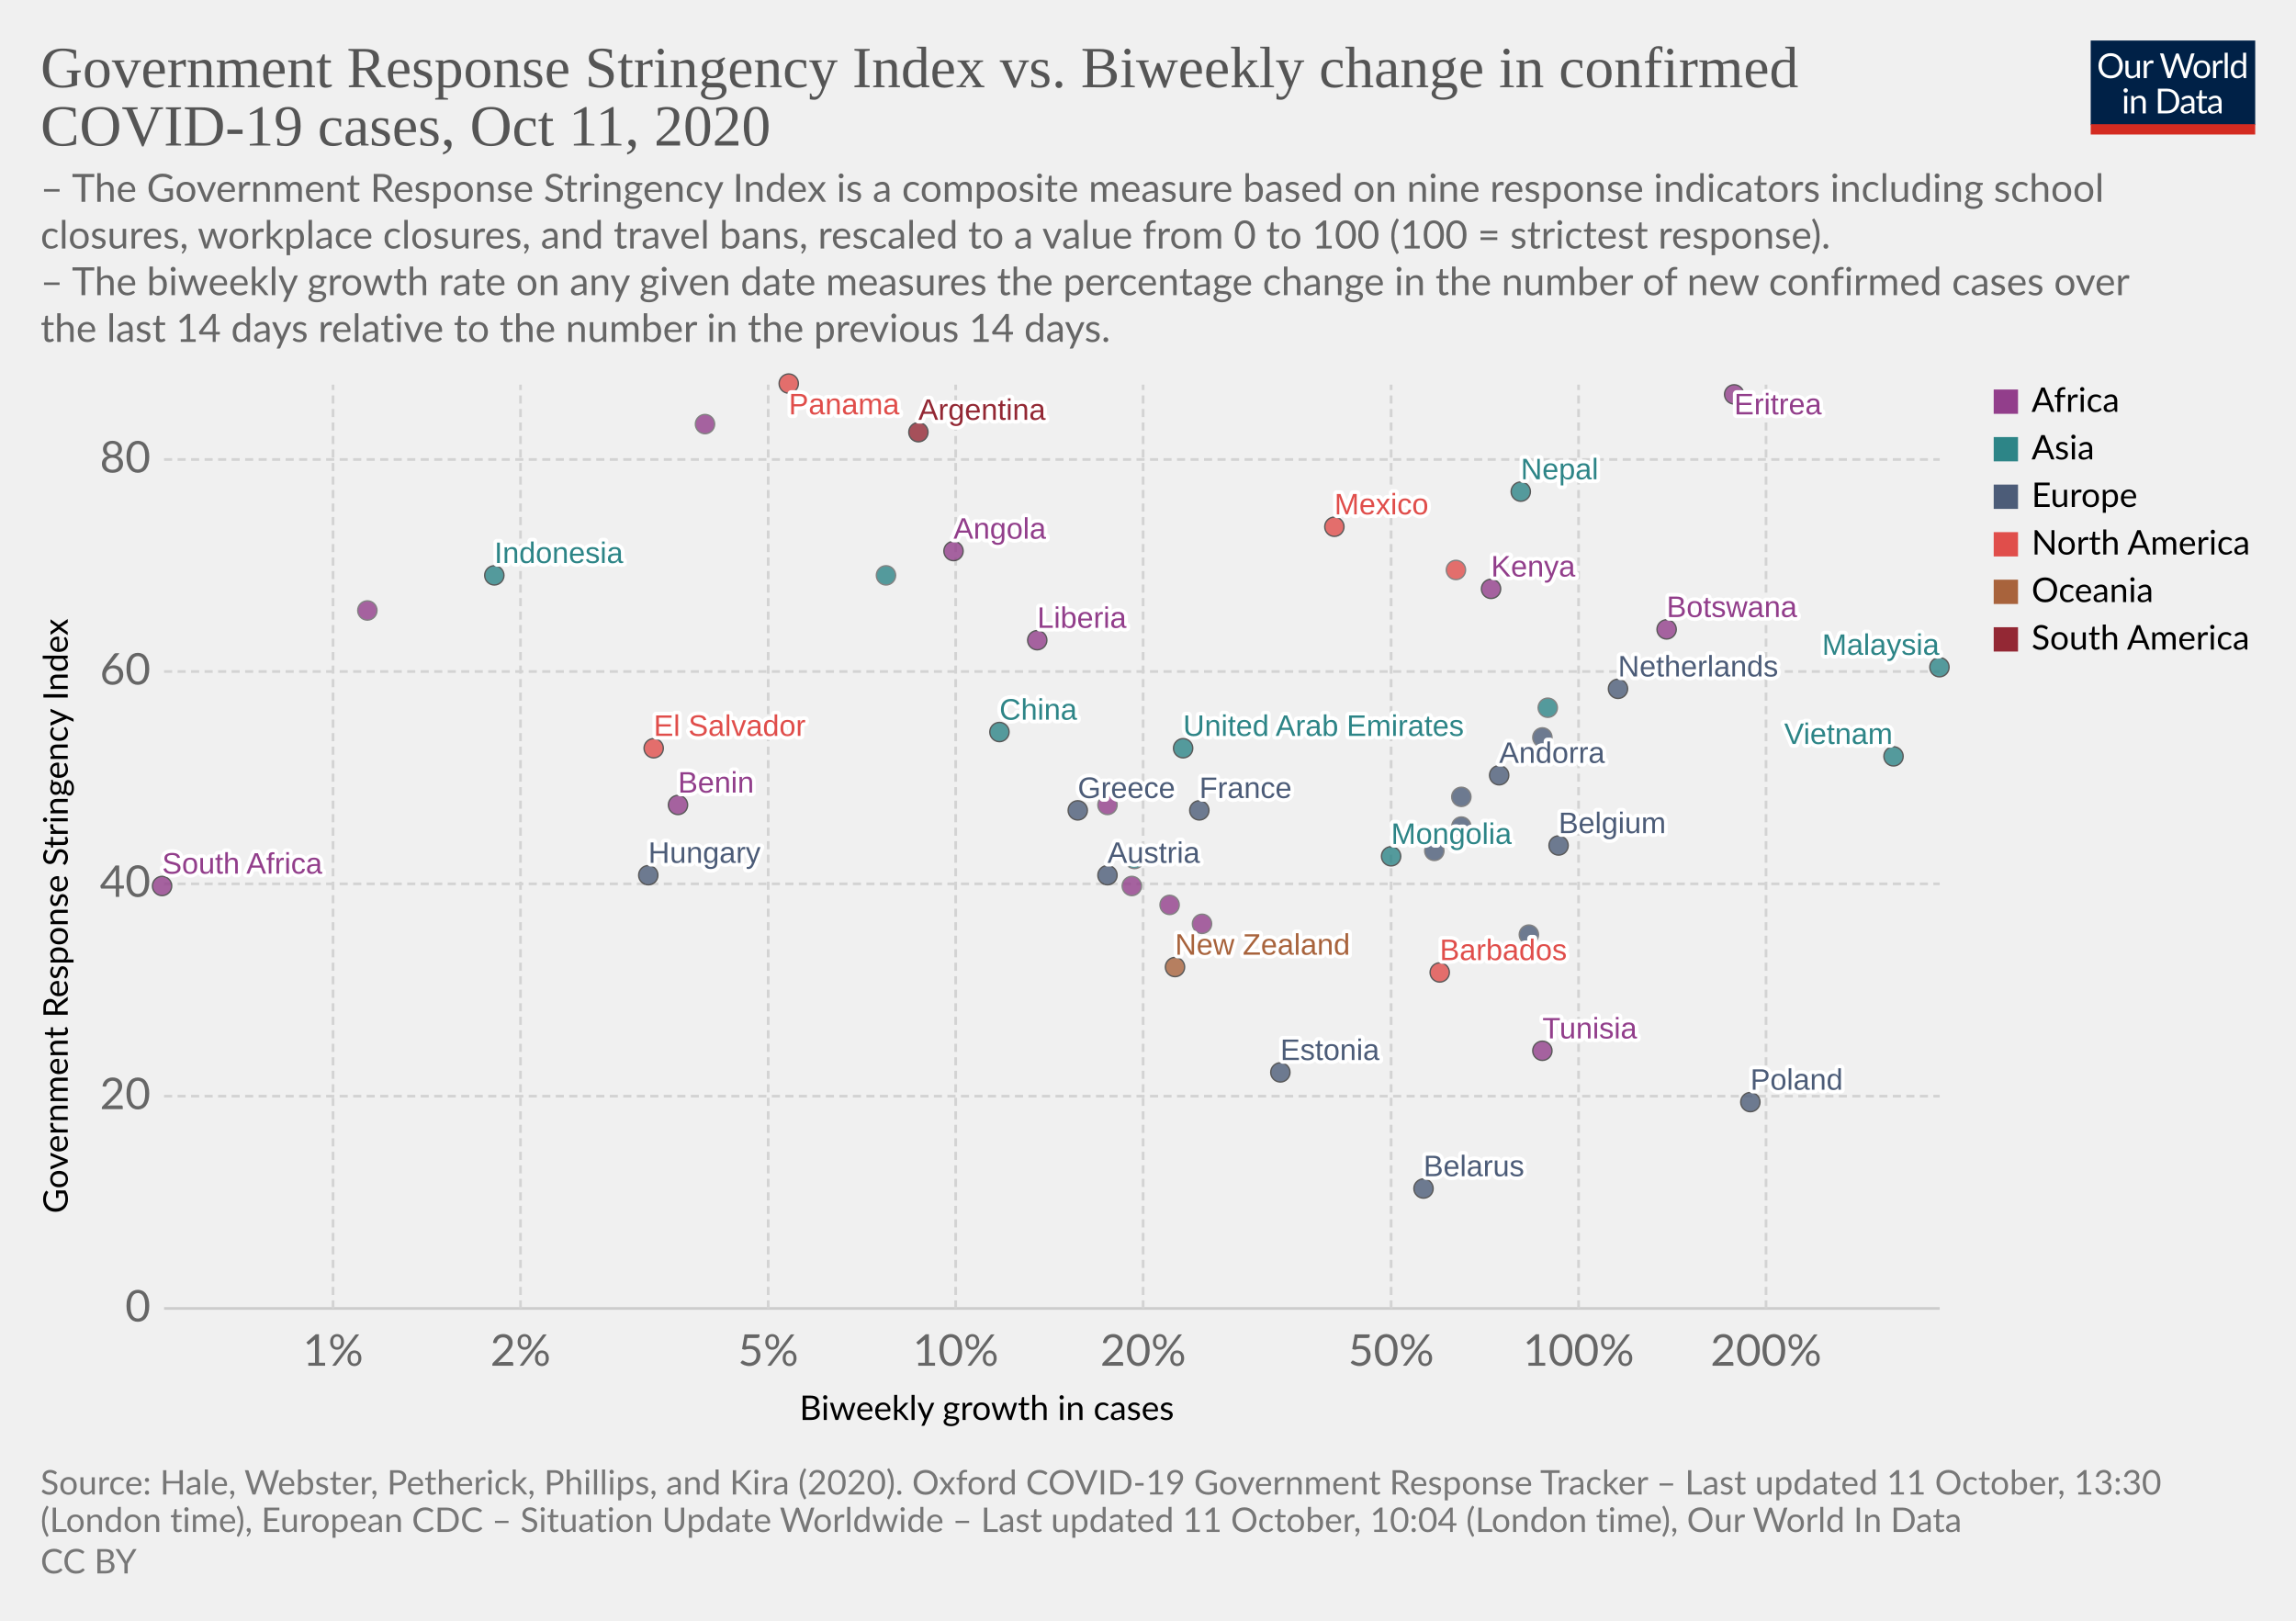
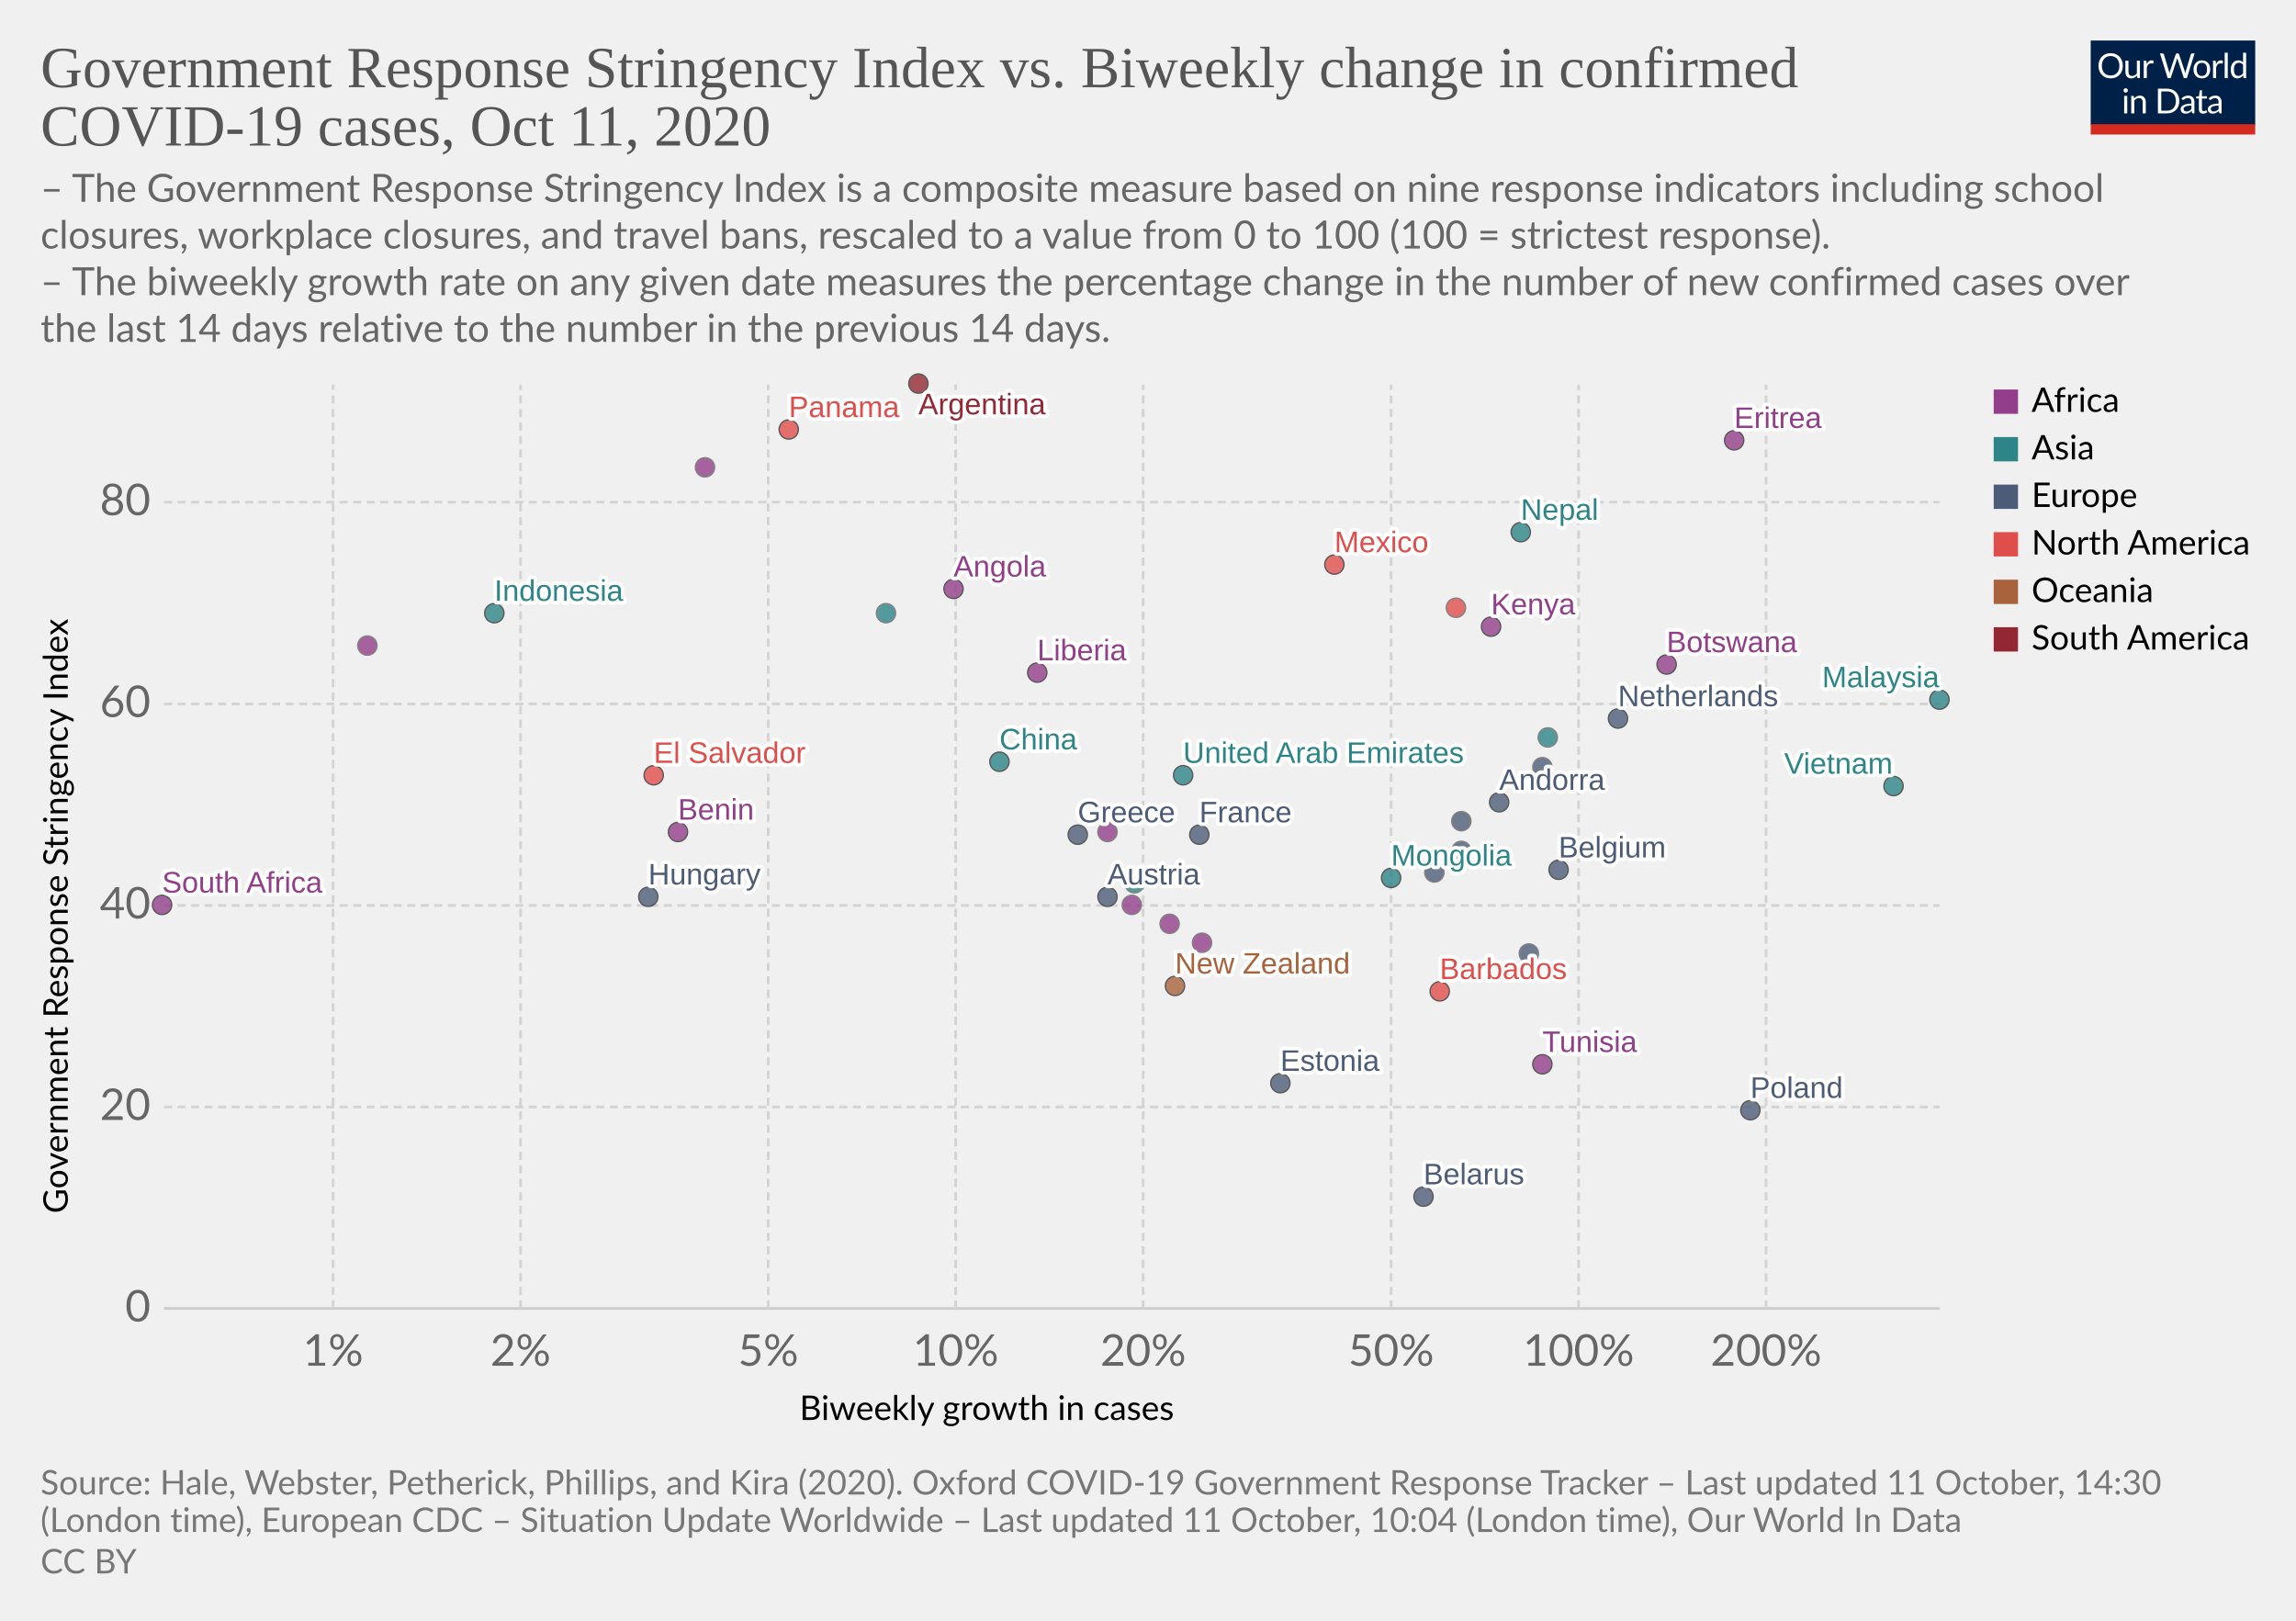
<svg xmlns="http://www.w3.org/2000/svg" version="1.1" style="background-color:#fff;-webkit-font-smoothing:antialiased" width="850" height="600" viewBox="0 0 850 600" font-family="Lato,'Helvetica Neue',Helvetica,Arial,sans-serif" font-size="18" text-rendering="optimizeLegibility">
  <g class="HeaderView">
    <g transform="matrix(.29 0 0 .29 774 15)">
      <svg width="210" height="120" viewBox="0 0 210 120" fill="none">
        <g clip-path="url(#clip0)">
          <path d="M0 0h210v107.89H0V0z" fill="#002147" />
          <path d="M40.98 32.25c0 2.36-.38 4.53-1.12 6.51a14.26 14.26 0 01-8.1 8.4c-1.9.78-4.02 1.17-6.34 1.17a16.6 16.6 0 01-6.33-1.17 14.31 14.31 0 01-8.08-8.4 18.29 18.29 0 01-1.12-6.51c0-2.36.38-4.53 1.12-6.5a14.32 14.32 0 018.07-8.44c1.92-.8 4.03-1.19 6.34-1.19 2.32 0 4.43.4 6.34 1.19 1.92.8 3.56 1.9 4.93 3.34a14.87 14.87 0 013.17 5.1 18.1 18.1 0 011.12 6.5zm-4.38 0c0-1.94-.26-3.68-.8-5.22a10.91 10.91 0 00-2.24-3.89 9.68 9.68 0 00-3.52-2.46 11.95 11.95 0 00-4.62-.86c-1.68 0-3.21.28-4.6.86a9.88 9.88 0 00-3.54 2.46 10.91 10.91 0 00-2.24 3.9c-.53 1.53-.8 3.27-.8 5.2 0 1.94.27 3.68.8 5.22a11.17 11.17 0 002.24 3.9 10.01 10.01 0 003.55 2.44c1.38.56 2.9.83 4.6.83 1.7 0 3.24-.27 4.61-.83a9.8 9.8 0 003.52-2.44 11.17 11.17 0 002.25-3.9c.53-1.54.8-3.28.8-5.21zm26.22-6.54V48H60.5c-.56 0-.9-.27-1.05-.81l-.31-2.4a12.45 12.45 0 01-3.26 2.6c-1.2.64-2.58.96-4.13.96-1.22 0-2.3-.2-3.24-.6a6.52 6.52 0 01-2.33-1.7 7.37 7.37 0 01-1.43-2.67c-.3-1.04-.46-2.2-.46-3.45V25.7h3.91v14.22c0 1.68.38 2.99 1.15 3.91.77.93 1.96 1.39 3.54 1.39 1.16 0 2.24-.27 3.23-.82a10.42 10.42 0 002.8-2.28V25.7h3.91zm8.61 4.47a9.94 9.94 0 012.6-3.56 5.64 5.64 0 013.76-1.3c.47 0 .92.05 1.34.15.44.1.83.27 1.17.49l-.3 2.92c-.09.37-.3.55-.66.55-.2 0-.5-.04-.9-.13a6.21 6.21 0 00-3.24.18c-.54.2-1.03.5-1.47.92-.42.4-.81.9-1.17 1.5-.33.58-.64 1.26-.92 2.02V48H67.7V25.71h2.25c.42 0 .72.08.88.25.16.16.27.44.33.83l.26 3.39zm61.16-13.7L122.75 48h-3.82l-7.99-24.05a21.95 21.95 0 01-.42-1.58 38.36 38.36 0 01-.44 1.58L102.05 48h-3.83L88.4 16.47h3.54c.38 0 .7.1.95.29.26.2.43.43.5.73l6.52 21.9c.1.4.2.83.28 1.28.1.46.2.94.29 1.46l.3-1.46c.12-.47.25-.9.38-1.27l7.41-21.91c.1-.25.26-.48.51-.69.27-.22.58-.33.95-.33h1.23c.38 0 .69.1.92.29.24.2.41.43.53.73l7.4 21.9a28.4 28.4 0 01.68 2.62 29.52 29.52 0 01.52-2.61l6.54-21.91c.07-.27.23-.5.48-.7.27-.21.58-.32.95-.32h3.32zm9.35 8.88c1.63 0 3.1.27 4.4.82a9.43 9.43 0 015.46 5.94c.5 1.4.74 2.98.74 4.73 0 1.76-.25 3.34-.74 4.75a9.43 9.43 0 01-5.46 5.92c-1.3.52-2.77.79-4.4.79-1.64 0-3.12-.27-4.44-.8a9.42 9.42 0 01-3.35-2.3c-.92-1-1.63-2.2-2.13-3.61-.49-1.41-.73-3-.73-4.75s.24-3.33.73-4.73c.5-1.43 1.2-2.64 2.13-3.63a9.4 9.4 0 013.35-2.31c1.32-.55 2.8-.82 4.44-.82zm0 19.89c2.2 0 3.84-.73 4.93-2.2 1.08-1.48 1.63-3.54 1.63-6.18 0-2.66-.55-4.72-1.63-6.2-1.09-1.49-2.73-2.23-4.93-2.23-1.12 0-2.09.2-2.93.57a5.7 5.7 0 00-2.06 1.65 7.5 7.5 0 00-1.24 2.67c-.26 1.04-.4 2.22-.4 3.54 0 2.64.55 4.7 1.64 6.18 1.1 1.47 2.76 2.2 4.99 2.2zm17.97-15.07a9.94 9.94 0 012.6-3.56 5.64 5.64 0 013.76-1.3c.47 0 .91.05 1.34.15.44.1.83.27 1.16.49l-.28 2.92c-.09.37-.31.55-.66.55-.2 0-.5-.04-.9-.13a6.2 6.2 0 00-3.24.18c-.54.2-1.03.5-1.47.92-.43.4-.82.9-1.17 1.5a13.1 13.1 0 00-.92 2.02V48h-3.94V25.71h2.24c.43 0 .72.08.88.25.17.16.28.44.33.83l.27 3.39zm15.04-14.59V48h-3.92V15.6h3.92zm19.55 15.43a6.22 6.22 0 00-2.38-2.05 6.7 6.7 0 00-2.86-.6c-2.07 0-3.66.75-4.77 2.23-1.12 1.48-1.68 3.6-1.68 6.33 0 1.46.13 2.7.38 3.74a7.29 7.29 0 001.1 2.56 4.35 4.35 0 001.78 1.45c.7.3 1.5.46 2.4.46 1.29 0 2.41-.3 3.36-.88a9.6 9.6 0 002.67-2.49V31.02zm3.91-15.43V48h-2.33c-.56 0-.9-.27-1.06-.81l-.35-2.71a12.13 12.13 0 01-3.25 2.77 8.28 8.28 0 01-4.23 1.06 7.31 7.31 0 01-6.14-2.9c-.73-.96-1.3-2.15-1.69-3.57a18.35 18.35 0 01.07-9.48 11.29 11.29 0 011.89-3.7 8.7 8.7 0 017.06-3.34 7.96 7.96 0 016.12 2.62V15.59h3.91zM46.61 70.71V93H42.7V70.71h3.91zm.84-7c0 .39-.08.75-.24 1.09a2.81 2.81 0 01-1.52 1.47 2.67 2.67 0 01-2.16 0 2.9 2.9 0 01-1.45-1.47 2.67 2.67 0 010-2.16c.15-.35.35-.65.6-.9.25-.27.53-.47.85-.62a2.67 2.67 0 012.16 0c.35.15.65.35.9.62.27.25.47.55.62.9.16.34.24.7.24 1.08zm7.97 10.24c.49-.54 1-1.04 1.54-1.48a9.85 9.85 0 013.66-1.84 8.96 8.96 0 015.43.35c.94.4 1.72.97 2.33 1.71a7.36 7.36 0 011.43 2.67c.32 1.04.49 2.19.49 3.45V93h-3.94V78.81c0-1.69-.4-3-1.17-3.92-.76-.93-1.93-1.4-3.5-1.4a6.6 6.6 0 00-3.25.83c-1 .56-1.92 1.31-2.77 2.27V93h-3.94V70.71h2.35c.56 0 .9.28 1.04.82l.3 2.42zm57.7 3.3c0 2.36-.37 4.5-1.11 6.44a14.3 14.3 0 01-3.17 4.98 14.1 14.1 0 01-4.93 3.2c-1.9.76-4.02 1.13-6.33 1.13H85.8V61.47h11.77c2.31 0 4.42.39 6.33 1.15a13.8 13.8 0 018.1 8.18 17.75 17.75 0 011.12 6.45zm-4.37 0c0-1.94-.26-3.67-.8-5.2a10.94 10.94 0 00-2.23-3.87 9.57 9.57 0 00-3.53-2.42 12.23 12.23 0 00-4.61-.83h-7.5v24.62h7.5c1.7 0 3.24-.28 4.61-.84a9.7 9.7 0 003.53-2.4 10.94 10.94 0 002.24-3.87c.53-1.53.8-3.26.8-5.2zm19.8 5.72c-1.8.06-3.34.2-4.62.44-1.26.22-2.3.51-3.1.88-.8.36-1.37.8-1.74 1.3-.35.5-.53 1.05-.53 1.67 0 .58.1 1.1.3 1.52a3 3 0 00.76 1.05c.34.27.73.46 1.17.6.45.11.94.17 1.45.17a7.28 7.28 0 003.5-.81 11.95 11.95 0 002.82-2.2v-4.62zm-12.65-9.11a12.73 12.73 0 013.98-2.66c1.43-.59 3-.88 4.73-.88 1.25 0 2.36.2 3.33.61a6.81 6.81 0 013.94 4.38c.33 1.04.5 2.19.5 3.43V93h-1.74a1.8 1.8 0 01-.88-.18c-.2-.13-.36-.38-.48-.74l-.44-2.12c-.59.55-1.16 1.03-1.72 1.46a9.48 9.48 0 01-3.74 1.7c-.69.15-1.46.23-2.3.23-.87 0-1.69-.12-2.45-.35a5.34 5.34 0 01-3.34-2.93 6.64 6.64 0 01-.49-2.64c0-.88.25-1.72.73-2.53a6.33 6.33 0 012.35-2.17c1.09-.63 2.5-1.15 4.25-1.54 1.75-.41 3.89-.65 6.42-.7v-1.75c0-1.73-.37-3.03-1.12-3.91-.75-.9-1.84-1.34-3.28-1.34-.97 0-1.78.12-2.44.37-.64.23-1.2.5-1.7.81l-1.23.82c-.33.23-.67.35-1 .35-.27 0-.5-.07-.69-.2a2.1 2.1 0 01-.48-.53l-.7-1.25zm27.67 19.5c-1.76 0-3.12-.5-4.07-1.48-.94-.98-1.41-2.4-1.41-4.25V74h-2.68a.9.9 0 01-.6-.2c-.16-.14-.24-.36-.24-.66v-1.56l3.65-.46.9-6.89a.9.9 0 01.29-.52.88.88 0 01.62-.22H142v7.67h6.44V74H142v13.38c0 .94.22 1.63.68 2.09.45.45 1.04.68 1.76.68a3.21 3.21 0 001.85-.53l.55-.35c.16-.12.3-.18.41-.18.2 0 .4.13.55.38l1.15 1.87a7.45 7.45 0 01-2.44 1.5c-.96.35-1.94.52-2.95.52zm19.68-10.4c-1.8.07-3.34.21-4.62.45-1.26.22-2.3.51-3.1.88-.8.36-1.37.8-1.74 1.3-.35.5-.53 1.05-.53 1.67 0 .58.1 1.1.3 1.52.18.42.44.77.76 1.05.34.27.73.46 1.17.6.45.11.94.17 1.45.17a7.3 7.3 0 003.5-.81 12.04 12.04 0 002.82-2.2v-4.62zm-12.65-9.1a12.72 12.72 0 013.99-2.66c1.42-.59 3-.88 4.72-.88 1.25 0 2.36.2 3.33.61a6.81 6.81 0 013.94 4.38c.33 1.04.5 2.19.5 3.43V93h-1.74a1.8 1.8 0 01-.88-.18c-.2-.13-.36-.38-.48-.74l-.44-2.12c-.59.55-1.16 1.03-1.72 1.46a9.48 9.48 0 01-3.74 1.7c-.69.15-1.46.23-2.3.23-.87 0-1.69-.12-2.45-.35a5.33 5.33 0 01-3.34-2.93 6.62 6.62 0 01-.49-2.64c0-.88.25-1.72.73-2.53a6.33 6.33 0 012.35-2.17c1.09-.63 2.5-1.15 4.25-1.54a31.2 31.2 0 016.42-.7v-1.75c0-1.73-.37-3.03-1.12-3.91-.75-.9-1.84-1.34-3.28-1.34-.97 0-1.78.12-2.44.37-.64.23-1.2.5-1.7.81-.46.3-.87.57-1.22.82-.34.23-.68.35-1.02.35-.26 0-.49-.07-.68-.2a1.88 1.88 0 01-.48-.53l-.7-1.25z" fill="#fff" />
          <path fill="#D42B21" d="M0 106.79h210V120H0z" />
        </g>
        <defs>
          <clipPath id="clip0">
            <path fill="#fff" d="M0 0h210v120H0z" />
          </clipPath>
        </defs>
      </svg>
    </g>
    <a href="https://ourworldindata.org/grapher/government-response-stringency-index-vs-biweekly-change-in-confirmed-covid-19-cases?time=latest" target="_blank" rel="noopener" font-family="&quot;Playfair Display&quot;,Georgia,&quot;Times New Roman&quot;,serif">
      <text font-size="21.6" x="15" y="32.3" fill="#555">
        <tspan x="15" y="32.28">Government Response Stringency Index vs. Biweekly change in confirmed</tspan>
        <tspan x="15" y="53.88">COVID-19 cases, Oct 11, 2020</tspan>
      </text>
    </a>
    <text font-size="14.4" x="15" y="74.7" fill="#666">
      <tspan x="15" y="74.72">– The Government Response Stringency Index is a composite measure based on nine response indicators including school</tspan>
      <tspan x="15" y="92">closures, workplace closures, and travel bans, rescaled to a value from 0 to 100 (100 = strictest response).</tspan>
      <tspan x="15" y="109.28"> – The biweekly growth rate on any given date measures the percentage change in the number of new confirmed cases over</tspan>
      <tspan x="15" y="126.56">the last 14 days relative to the number in the previous 14 days.</tspan>
    </text>
  </g>
  <g class="ScatterPlot">
    <g class="DualAxisView">
      <g class="HorizontalAxis">
        <text font-size="12.6" x="296" y="525.7">
          <tspan x="295.99" y="525.68">Biweekly growth in cases</tspan>
        </text>
        <text x="123.3" y="505.6" fill="#666" text-anchor="middle" font-size="16.2">1%</text>
        <text x="192.7" y="505.6" fill="#666" text-anchor="middle" font-size="16.2">2%</text>
        <text x="284.4" y="505.6" fill="#666" text-anchor="middle" font-size="16.2">5%</text>
        <text x="353.8" y="505.6" fill="#666" text-anchor="middle" font-size="16.2">10%</text>
        <text x="423.2" y="505.6" fill="#666" text-anchor="middle" font-size="16.2">20%</text>
        <text x="515" y="505.6" fill="#666" text-anchor="middle" font-size="16.2">50%</text>
        <text x="584.4" y="505.6" fill="#666" text-anchor="middle" font-size="16.2">100%</text>
        <text x="653.8" y="505.6" fill="#666" text-anchor="middle" font-size="16.2">200%</text>
      </g>
      <g class="VerticalAxis">
        <text font-size="12.6" x="-449.2" y="25.1" transform="rotate(-90)">
          <tspan x="-449.2" y="25.08">Government Response Stringency Index</tspan>
        </text>
        <text x="55.74" y="484.4" fill="#666" dominant-baseline="middle" text-anchor="end" font-size="16.2">0</text>
-         <text x="55.74" y="405.8" fill="#666" dominant-baseline="middle" text-anchor="end" font-size="16.2">20</text>
-         <text x="55.74" y="327.2" fill="#666" dominant-baseline="middle" text-anchor="end" font-size="16.2">40</text>
-         <text x="55.74" y="248.6" fill="#666" dominant-baseline="middle" text-anchor="end" font-size="16.2">60</text>
-         <text x="55.74" y="170.1" fill="#666" dominant-baseline="middle" text-anchor="end" font-size="16.2">80</text>
+         <text x="55.74" y="409.8" fill="#666" dominant-baseline="middle" text-anchor="end" font-size="16.2">20</text>
+         <text x="55.74" y="335.2" fill="#666" dominant-baseline="middle" text-anchor="end" font-size="16.2">40</text>
+         <text x="55.74" y="260.6" fill="#666" dominant-baseline="middle" text-anchor="end" font-size="16.2">60</text>
+         <text x="55.74" y="185.9" fill="#666" dominant-baseline="middle" text-anchor="end" font-size="16.2">80</text>
      </g>
      <g class="AxisGridLines horizontalLines">
        <path stroke="#ccc" d="M60.74 484.4h657.35" />
-         <path stroke="#d3d3d3" stroke-dasharray="3,2" d="M60.74 405.8h657.35M60.74 327.2h657.35M60.74 248.6h657.35M60.74 170.1h657.35" />
+         <path stroke="#d3d3d3" stroke-dasharray="3,2" d="M60.74 409.8h657.35M60.74 335.2h657.35M60.74 260.6h657.35M60.74 185.9h657.35" />
      </g>
      <g class="AxisGridLines verticalLines" stroke="#d3d3d3" stroke-dasharray="3,2">
        <path d="M123.3 484.4v-342M192.7 484.4v-342M284.4 484.4v-342M353.8 484.4v-342M423.2 484.4v-342M515 484.4v-342M584.4 484.4v-342M653.8 484.4v-342" />
      </g>
    </g>
    <g class="PointsWithLabels clickable" clip-path="url(#a)" font-family="Arial, sans-serif">
      <path fill="rgba(255,255,255,0)" d="M60.74 142.4h657.35v342H60.74z" />
      <defs>
        <clipPath id="a">
          <path d="M50.74 132.4h677.35v362H50.74z" />
        </clipPath>
      </defs>
      <g class="key-France_0">
-         <circle cx="444" cy="300" r="3.57" fill="#4C5C78" opacity=".8" stroke="#333" stroke-width=".5" />
+         <circle cx="444" cy="309" r="3.57" fill="#4C5C78" opacity=".8" stroke="#333" stroke-width=".5" />
      </g>
      <g class="key-Belgium_0">
-         <circle cx="577" cy="313" r="3.57" fill="#4C5C78" opacity=".8" stroke="#333" stroke-width=".5" />
+         <circle cx="577" cy="322" r="3.57" fill="#4C5C78" opacity=".8" stroke="#333" stroke-width=".5" />
      </g>
      <g class="key-Netherlands_0">
-         <circle cx="599" cy="255" r="3.57" fill="#4C5C78" opacity=".8" stroke="#333" stroke-width=".5" />
+         <circle cx="599" cy="266" r="3.57" fill="#4C5C78" opacity=".8" stroke="#333" stroke-width=".5" />
      </g>
      <g class="key-Switzerland_0">
-         <circle cx="531" cy="315" r="3.57" fill="#4C5C78" opacity=".8" stroke="#666" stroke-width=".5" />
+         <circle cx="531" cy="323" r="3.57" fill="#4C5C78" opacity=".8" stroke="#666" stroke-width=".5" />
      </g>
      <g class="key-Poland_0">
-         <circle cx="648" cy="408" r="3.57" fill="#4C5C78" opacity=".8" stroke="#333" stroke-width=".5" />
+         <circle cx="648" cy="411" r="3.57" fill="#4C5C78" opacity=".8" stroke="#333" stroke-width=".5" />
      </g>
      <g class="key-Andorra_0">
-         <circle cx="555" cy="287" r="3.57" fill="#4C5C78" opacity=".8" stroke="#333" stroke-width=".5" />
+         <circle cx="555" cy="297" r="3.57" fill="#4C5C78" opacity=".8" stroke="#333" stroke-width=".5" />
      </g>
      <g class="key-Angola_0">
-         <circle cx="353" cy="204" r="3.57" fill="#923E8B" opacity=".8" stroke="#333" stroke-width=".5" />
+         <circle cx="353" cy="218" r="3.57" fill="#923E8B" opacity=".8" stroke="#333" stroke-width=".5" />
      </g>
      <g class="key-Argentina_0">
-         <circle cx="340" cy="160" r="3.57" fill="#932834" opacity=".8" stroke="#333" stroke-width=".5" />
+         <circle cx="340" cy="142" r="3.57" fill="#932834" opacity=".8" stroke="#333" stroke-width=".5" />
      </g>
      <g class="key-Austria_0">
-         <circle cx="410" cy="324" r="3.57" fill="#4C5C78" opacity=".8" stroke="#333" stroke-width=".5" />
+         <circle cx="410" cy="332" r="3.57" fill="#4C5C78" opacity=".8" stroke="#333" stroke-width=".5" />
      </g>
      <g class="key-Azerbaijan_0">
-         <circle cx="328" cy="213" r="3.57" fill="#2D8587" opacity=".8" stroke="#666" stroke-width=".5" />
+         <circle cx="328" cy="227" r="3.57" fill="#2D8587" opacity=".8" stroke="#666" stroke-width=".5" />
      </g>
      <g class="key-El-Salvador_0">
-         <circle cx="242" cy="277" r="3.57" fill="#E04E4B" opacity=".8" stroke="#333" stroke-width=".5" />
+         <circle cx="242" cy="287" r="3.57" fill="#E04E4B" opacity=".8" stroke="#333" stroke-width=".5" />
      </g>
      <g class="key-Kenya_0">
-         <circle cx="552" cy="218" r="3.57" fill="#923E8B" opacity=".8" stroke="#333" stroke-width=".5" />
+         <circle cx="552" cy="232" r="3.57" fill="#923E8B" opacity=".8" stroke="#333" stroke-width=".5" />
      </g>
      <g class="key-Indonesia_0">
-         <circle cx="183" cy="213" r="3.57" fill="#2D8587" opacity=".8" stroke="#333" stroke-width=".5" />
+         <circle cx="183" cy="227" r="3.57" fill="#2D8587" opacity=".8" stroke="#333" stroke-width=".5" />
      </g>
      <g class="key-Hungary_0">
-         <circle cx="240" cy="324" r="3.57" fill="#4C5C78" opacity=".8" stroke="#333" stroke-width=".5" />
+         <circle cx="240" cy="332" r="3.57" fill="#4C5C78" opacity=".8" stroke="#333" stroke-width=".5" />
      </g>
      <g class="key-Greece_0">
-         <circle cx="399" cy="300" r="3.57" fill="#4C5C78" opacity=".8" stroke="#333" stroke-width=".5" />
+         <circle cx="399" cy="309" r="3.57" fill="#4C5C78" opacity=".8" stroke="#333" stroke-width=".5" />
      </g>
      <g class="key-Barbados_0">
-         <circle cx="533" cy="360" r="3.57" fill="#E04E4B" opacity=".8" stroke="#333" stroke-width=".5" />
+         <circle cx="533" cy="367" r="3.57" fill="#E04E4B" opacity=".8" stroke="#333" stroke-width=".5" />
      </g>
      <g class="key-Belarus_0">
-         <circle cx="527" cy="440" r="3.57" fill="#4C5C78" opacity=".8" stroke="#333" stroke-width=".5" />
+         <circle cx="527" cy="443" r="3.57" fill="#4C5C78" opacity=".8" stroke="#333" stroke-width=".5" />
      </g>
      <g class="key-Belize_0">
-         <circle cx="539" cy="211" r="3.57" fill="#E04E4B" opacity=".8" stroke="#666" stroke-width=".5" />
+         <circle cx="539" cy="225" r="3.57" fill="#E04E4B" opacity=".8" stroke="#666" stroke-width=".5" />
      </g>
      <g class="key-Benin_0">
-         <circle cx="251" cy="298" r="3.57" fill="#923E8B" opacity=".8" stroke="#333" stroke-width=".5" />
+         <circle cx="251" cy="308" r="3.57" fill="#923E8B" opacity=".8" stroke="#333" stroke-width=".5" />
      </g>
      <g class="key-Botswana_0">
-         <circle cx="617" cy="233" r="3.57" fill="#923E8B" opacity=".8" stroke="#333" stroke-width=".5" />
+         <circle cx="617" cy="246" r="3.57" fill="#923E8B" opacity=".8" stroke="#333" stroke-width=".5" />
      </g>
      <g class="key-Bulgaria_0">
-         <circle cx="566" cy="346" r="3.57" fill="#4C5C78" opacity=".8" stroke="#666" stroke-width=".5" />
+         <circle cx="566" cy="353" r="3.57" fill="#4C5C78" opacity=".8" stroke="#666" stroke-width=".5" />
      </g>
      <g class="key-Panama_0">
-         <circle cx="292" cy="142" r="3.57" fill="#E04E4B" opacity=".8" stroke="#333" stroke-width=".5" />
+         <circle cx="292" cy="159" r="3.57" fill="#E04E4B" opacity=".8" stroke="#333" stroke-width=".5" />
      </g>
      <g class="key-New-Zealand_0">
-         <circle cx="435" cy="358" r="3.57" fill="#A8633C" opacity=".8" stroke="#333" stroke-width=".5" />
+         <circle cx="435" cy="365" r="3.57" fill="#A8633C" opacity=".8" stroke="#333" stroke-width=".5" />
      </g>
      <g class="key-Nepal_0">
-         <circle cx="563" cy="182" r="3.57" fill="#2D8587" opacity=".8" stroke="#333" stroke-width=".5" />
+         <circle cx="563" cy="197" r="3.57" fill="#2D8587" opacity=".8" stroke="#333" stroke-width=".5" />
      </g>
      <g class="key-Morocco_0">
-         <circle cx="136" cy="226" r="3.57" fill="#923E8B" opacity=".8" stroke="#666" stroke-width=".5" />
+         <circle cx="136" cy="239" r="3.57" fill="#923E8B" opacity=".8" stroke="#666" stroke-width=".5" />
      </g>
      <g class="key-Mongolia_0">
-         <circle cx="515" cy="317" r="3.57" fill="#2D8587" opacity=".8" stroke="#333" stroke-width=".5" />
+         <circle cx="515" cy="325" r="3.57" fill="#2D8587" opacity=".8" stroke="#333" stroke-width=".5" />
      </g>
      <g class="key-Mexico_0">
-         <circle cx="494" cy="195" r="3.57" fill="#E04E4B" opacity=".8" stroke="#333" stroke-width=".5" />
+         <circle cx="494" cy="209" r="3.57" fill="#E04E4B" opacity=".8" stroke="#333" stroke-width=".5" />
      </g>
      <g class="key-Mali_0">
-         <circle cx="410" cy="298" r="3.57" fill="#923E8B" opacity=".8" stroke="#666" stroke-width=".5" />
+         <circle cx="410" cy="308" r="3.57" fill="#923E8B" opacity=".8" stroke="#666" stroke-width=".5" />
      </g>
      <g class="key-Malaysia_0">
-         <circle cx="718" cy="247" r="3.57" fill="#2D8587" opacity=".8" stroke="#333" stroke-width=".5" />
+         <circle cx="718" cy="259" r="3.57" fill="#2D8587" opacity=".8" stroke="#333" stroke-width=".5" />
      </g>
      <g class="key-Libya_0">
-         <circle cx="261" cy="157" r="3.57" fill="#923E8B" opacity=".8" stroke="#666" stroke-width=".5" />
+         <circle cx="261" cy="173" r="3.57" fill="#923E8B" opacity=".8" stroke="#666" stroke-width=".5" />
      </g>
      <g class="key-Liberia_0">
-         <circle cx="384" cy="237" r="3.57" fill="#923E8B" opacity=".8" stroke="#333" stroke-width=".5" />
+         <circle cx="384" cy="249" r="3.57" fill="#923E8B" opacity=".8" stroke="#333" stroke-width=".5" />
      </g>
      <g class="key-Seychelles_0">
-         <circle cx="445" cy="342" r="3.57" fill="#923E8B" opacity=".8" stroke="#666" stroke-width=".5" />
+         <circle cx="445" cy="349" r="3.57" fill="#923E8B" opacity=".8" stroke="#666" stroke-width=".5" />
      </g>
      <g class="key-Tunisia_0">
-         <circle cx="571" cy="389" r="3.57" fill="#923E8B" opacity=".8" stroke="#333" stroke-width=".5" />
+         <circle cx="571" cy="394" r="3.57" fill="#923E8B" opacity=".8" stroke="#333" stroke-width=".5" />
      </g>
      <g class="key-United-Arab-Emirates_0">
-         <circle cx="438" cy="277" r="3.57" fill="#2D8587" opacity=".8" stroke="#333" stroke-width=".5" />
+         <circle cx="438" cy="287" r="3.57" fill="#2D8587" opacity=".8" stroke="#333" stroke-width=".5" />
      </g>
      <g class="key-Syria_0">
-         <circle cx="420" cy="318" r="3.57" fill="#2D8587" opacity=".8" stroke="#666" stroke-width=".5" />
+         <circle cx="420" cy="327" r="3.57" fill="#2D8587" opacity=".8" stroke="#666" stroke-width=".5" />
      </g>
      <g class="key-South-Africa_0">
-         <circle cx="60" cy="328" r="3.57" fill="#923E8B" opacity=".8" stroke="#333" stroke-width=".5" />
+         <circle cx="60" cy="335" r="3.57" fill="#923E8B" opacity=".8" stroke="#333" stroke-width=".5" />
      </g>
      <g class="key-Somalia_0">
-         <circle cx="433" cy="335" r="3.57" fill="#923E8B" opacity=".8" stroke="#666" stroke-width=".5" />
+         <circle cx="433" cy="342" r="3.57" fill="#923E8B" opacity=".8" stroke="#666" stroke-width=".5" />
      </g>
      <g class="key-Vietnam_0">
-         <circle cx="701" cy="280" r="3.57" fill="#2D8587" opacity=".8" stroke="#333" stroke-width=".5" />
+         <circle cx="701" cy="291" r="3.57" fill="#2D8587" opacity=".8" stroke="#333" stroke-width=".5" />
      </g>
      <g class="key-Romania_0">
-         <circle cx="541" cy="306" r="3.57" fill="#4C5C78" opacity=".8" stroke="#666" stroke-width=".5" />
+         <circle cx="541" cy="315" r="3.57" fill="#4C5C78" opacity=".8" stroke="#666" stroke-width=".5" />
      </g>
      <g class="key-Georgia_0">
-         <circle cx="573" cy="262" r="3.57" fill="#2D8587" opacity=".8" stroke="#666" stroke-width=".5" />
+         <circle cx="573" cy="273" r="3.57" fill="#2D8587" opacity=".8" stroke="#666" stroke-width=".5" />
      </g>
      <g class="key-Estonia_0">
-         <circle cx="474" cy="397" r="3.57" fill="#4C5C78" opacity=".8" stroke="#333" stroke-width=".5" />
+         <circle cx="474" cy="401" r="3.57" fill="#4C5C78" opacity=".8" stroke="#333" stroke-width=".5" />
      </g>
      <g class="key-Eritrea_0">
-         <circle cx="642" cy="146" r="3.57" fill="#923E8B" opacity=".8" stroke="#333" stroke-width=".5" />
+         <circle cx="642" cy="163" r="3.57" fill="#923E8B" opacity=".8" stroke="#333" stroke-width=".5" />
      </g>
      <g class="key-Czech-Republic_0">
-         <circle cx="541" cy="295" r="3.57" fill="#4C5C78" opacity=".8" stroke="#666" stroke-width=".5" />
+         <circle cx="541" cy="304" r="3.57" fill="#4C5C78" opacity=".8" stroke="#666" stroke-width=".5" />
      </g>
      <g class="key-Cyprus_0">
-         <circle cx="571" cy="273" r="3.57" fill="#4C5C78" opacity=".8" stroke="#666" stroke-width=".5" />
+         <circle cx="571" cy="284" r="3.57" fill="#4C5C78" opacity=".8" stroke="#666" stroke-width=".5" />
      </g>
      <g class="key-Democratic-Republic-of-Congo_0">
-         <circle cx="419" cy="328" r="3.57" fill="#923E8B" opacity=".8" stroke="#666" stroke-width=".5" />
+         <circle cx="419" cy="335" r="3.57" fill="#923E8B" opacity=".8" stroke="#666" stroke-width=".5" />
      </g>
      <g class="key-China_0">
-         <circle cx="370" cy="271" r="3.57" fill="#2D8587" opacity=".8" stroke="#333" stroke-width=".5" />
+         <circle cx="370" cy="282" r="3.57" fill="#2D8587" opacity=".8" stroke="#333" stroke-width=".5" />
      </g>
      <g class="backgroundLabels" fill="#333" font-size="11" font-weight="400">
-         <text x="444" y="295.43" fill="#fff" stroke="#fff" stroke-linecap="round" stroke-linejoin="round" stroke-width=".25em">France</text>
-         <text x="444" y="295.43" fill="#4C5C78">France</text>
-         <text x="577" y="308.43" fill="#fff" stroke="#fff" stroke-linecap="round" stroke-linejoin="round" stroke-width=".25em">Belgium</text>
-         <text x="577" y="308.43" fill="#4C5C78">Belgium</text>
-         <text x="599" y="250.43" fill="#fff" stroke="#fff" stroke-linecap="round" stroke-linejoin="round" stroke-width=".25em">Netherlands</text>
-         <text x="599" y="250.43" fill="#4C5C78">Netherlands</text>
-         <text x="648" y="403.43" fill="#fff" stroke="#fff" stroke-linecap="round" stroke-linejoin="round" stroke-width=".25em">Poland</text>
-         <text x="648" y="403.43" fill="#4C5C78">Poland</text>
-         <text x="555" y="282.43" fill="#fff" stroke="#fff" stroke-linecap="round" stroke-linejoin="round" stroke-width=".25em">Andorra</text>
-         <text x="555" y="282.43" fill="#4C5C78">Andorra</text>
-         <text x="353" y="199.43" fill="#fff" stroke="#fff" stroke-linecap="round" stroke-linejoin="round" stroke-width=".25em">Angola</text>
-         <text x="353" y="199.43" fill="#923E8B">Angola</text>
-         <text x="340" y="155.43" fill="#fff" stroke="#fff" stroke-linecap="round" stroke-linejoin="round" stroke-width=".25em">Argentina</text>
-         <text x="340" y="155.43" fill="#932834">Argentina</text>
-         <text x="410" y="319.43" fill="#fff" stroke="#fff" stroke-linecap="round" stroke-linejoin="round" stroke-width=".25em">Austria</text>
-         <text x="410" y="319.43" fill="#4C5C78">Austria</text>
-         <text x="242" y="272.43" fill="#fff" stroke="#fff" stroke-linecap="round" stroke-linejoin="round" stroke-width=".25em">El Salvador</text>
-         <text x="242" y="272.43" fill="#E04E4B">El Salvador</text>
-         <text x="552" y="213.43" fill="#fff" stroke="#fff" stroke-linecap="round" stroke-linejoin="round" stroke-width=".25em">Kenya</text>
-         <text x="552" y="213.43" fill="#923E8B">Kenya</text>
-         <text x="183" y="208.43" fill="#fff" stroke="#fff" stroke-linecap="round" stroke-linejoin="round" stroke-width=".25em">Indonesia</text>
-         <text x="183" y="208.43" fill="#2D8587">Indonesia</text>
-         <text x="240" y="319.43" fill="#fff" stroke="#fff" stroke-linecap="round" stroke-linejoin="round" stroke-width=".25em">Hungary</text>
-         <text x="240" y="319.43" fill="#4C5C78">Hungary</text>
-         <text x="399" y="295.43" fill="#fff" stroke="#fff" stroke-linecap="round" stroke-linejoin="round" stroke-width=".25em">Greece</text>
-         <text x="399" y="295.43" fill="#4C5C78">Greece</text>
-         <text x="533" y="355.43" fill="#fff" stroke="#fff" stroke-linecap="round" stroke-linejoin="round" stroke-width=".25em">Barbados</text>
-         <text x="533" y="355.43" fill="#E04E4B">Barbados</text>
-         <text x="527" y="435.43" fill="#fff" stroke="#fff" stroke-linecap="round" stroke-linejoin="round" stroke-width=".25em">Belarus</text>
-         <text x="527" y="435.43" fill="#4C5C78">Belarus</text>
-         <text x="251" y="293.43" fill="#fff" stroke="#fff" stroke-linecap="round" stroke-linejoin="round" stroke-width=".25em">Benin</text>
-         <text x="251" y="293.43" fill="#923E8B">Benin</text>
-         <text x="617" y="228.43" fill="#fff" stroke="#fff" stroke-linecap="round" stroke-linejoin="round" stroke-width=".25em">Botswana</text>
-         <text x="617" y="228.43" fill="#923E8B">Botswana</text>
-         <text x="292" y="153.4" fill="#fff" stroke="#fff" stroke-linecap="round" stroke-linejoin="round" stroke-width=".25em">Panama</text>
-         <text x="292" y="153.4" fill="#E04E4B">Panama</text>
-         <text x="435" y="353.43" fill="#fff" stroke="#fff" stroke-linecap="round" stroke-linejoin="round" stroke-width=".25em">New Zealand</text>
-         <text x="435" y="353.43" fill="#A8633C">New Zealand</text>
-         <text x="563" y="177.43" fill="#fff" stroke="#fff" stroke-linecap="round" stroke-linejoin="round" stroke-width=".25em">Nepal</text>
-         <text x="563" y="177.43" fill="#2D8587">Nepal</text>
-         <text x="515" y="312.43" fill="#fff" stroke="#fff" stroke-linecap="round" stroke-linejoin="round" stroke-width=".25em">Mongolia</text>
-         <text x="515" y="312.43" fill="#2D8587">Mongolia</text>
-         <text x="494" y="190.43" fill="#fff" stroke="#fff" stroke-linecap="round" stroke-linejoin="round" stroke-width=".25em">Mexico</text>
-         <text x="494" y="190.43" fill="#E04E4B">Mexico</text>
-         <text x="674.55" y="242.43" fill="#fff" stroke="#fff" stroke-linecap="round" stroke-linejoin="round" stroke-width=".25em">Malaysia</text>
-         <text x="674.55" y="242.43" fill="#2D8587">Malaysia</text>
-         <text x="384" y="232.43" fill="#fff" stroke="#fff" stroke-linecap="round" stroke-linejoin="round" stroke-width=".25em">Liberia</text>
-         <text x="384" y="232.43" fill="#923E8B">Liberia</text>
-         <text x="571" y="384.43" fill="#fff" stroke="#fff" stroke-linecap="round" stroke-linejoin="round" stroke-width=".25em">Tunisia</text>
-         <text x="571" y="384.43" fill="#923E8B">Tunisia</text>
-         <text x="438" y="272.43" fill="#fff" stroke="#fff" stroke-linecap="round" stroke-linejoin="round" stroke-width=".25em">United Arab Emirates</text>
-         <text x="438" y="272.43" fill="#2D8587">United Arab Emirates</text>
-         <text x="60" y="323.43" fill="#fff" stroke="#fff" stroke-linecap="round" stroke-linejoin="round" stroke-width=".25em">South Africa</text>
-         <text x="60" y="323.43" fill="#923E8B">South Africa</text>
-         <text x="660.52" y="275.43" fill="#fff" stroke="#fff" stroke-linecap="round" stroke-linejoin="round" stroke-width=".25em">Vietnam</text>
-         <text x="660.52" y="275.43" fill="#2D8587">Vietnam</text>
-         <text x="474" y="392.43" fill="#fff" stroke="#fff" stroke-linecap="round" stroke-linejoin="round" stroke-width=".25em">Estonia</text>
-         <text x="474" y="392.43" fill="#4C5C78">Estonia</text>
-         <text x="642" y="153.4" fill="#fff" stroke="#fff" stroke-linecap="round" stroke-linejoin="round" stroke-width=".25em">Eritrea</text>
-         <text x="642" y="153.4" fill="#923E8B">Eritrea</text>
-         <text x="370" y="266.43" fill="#fff" stroke="#fff" stroke-linecap="round" stroke-linejoin="round" stroke-width=".25em">China</text>
-         <text x="370" y="266.43" fill="#2D8587">China</text>
+         <text x="444" y="304.43" fill="#fff" stroke="#fff" stroke-linecap="round" stroke-linejoin="round" stroke-width=".25em">France</text>
+         <text x="444" y="304.43" fill="#4C5C78">France</text>
+         <text x="577" y="317.43" fill="#fff" stroke="#fff" stroke-linecap="round" stroke-linejoin="round" stroke-width=".25em">Belgium</text>
+         <text x="577" y="317.43" fill="#4C5C78">Belgium</text>
+         <text x="599" y="261.43" fill="#fff" stroke="#fff" stroke-linecap="round" stroke-linejoin="round" stroke-width=".25em">Netherlands</text>
+         <text x="599" y="261.43" fill="#4C5C78">Netherlands</text>
+         <text x="648" y="406.43" fill="#fff" stroke="#fff" stroke-linecap="round" stroke-linejoin="round" stroke-width=".25em">Poland</text>
+         <text x="648" y="406.43" fill="#4C5C78">Poland</text>
+         <text x="555" y="292.43" fill="#fff" stroke="#fff" stroke-linecap="round" stroke-linejoin="round" stroke-width=".25em">Andorra</text>
+         <text x="555" y="292.43" fill="#4C5C78">Andorra</text>
+         <text x="353" y="213.43" fill="#fff" stroke="#fff" stroke-linecap="round" stroke-linejoin="round" stroke-width=".25em">Angola</text>
+         <text x="353" y="213.43" fill="#923E8B">Angola</text>
+         <text x="340" y="153.4" fill="#fff" stroke="#fff" stroke-linecap="round" stroke-linejoin="round" stroke-width=".25em">Argentina</text>
+         <text x="340" y="153.4" fill="#932834">Argentina</text>
+         <text x="410" y="327.43" fill="#fff" stroke="#fff" stroke-linecap="round" stroke-linejoin="round" stroke-width=".25em">Austria</text>
+         <text x="410" y="327.43" fill="#4C5C78">Austria</text>
+         <text x="242" y="282.43" fill="#fff" stroke="#fff" stroke-linecap="round" stroke-linejoin="round" stroke-width=".25em">El Salvador</text>
+         <text x="242" y="282.43" fill="#E04E4B">El Salvador</text>
+         <text x="552" y="227.43" fill="#fff" stroke="#fff" stroke-linecap="round" stroke-linejoin="round" stroke-width=".25em">Kenya</text>
+         <text x="552" y="227.43" fill="#923E8B">Kenya</text>
+         <text x="183" y="222.43" fill="#fff" stroke="#fff" stroke-linecap="round" stroke-linejoin="round" stroke-width=".25em">Indonesia</text>
+         <text x="183" y="222.43" fill="#2D8587">Indonesia</text>
+         <text x="240" y="327.43" fill="#fff" stroke="#fff" stroke-linecap="round" stroke-linejoin="round" stroke-width=".25em">Hungary</text>
+         <text x="240" y="327.43" fill="#4C5C78">Hungary</text>
+         <text x="399" y="304.43" fill="#fff" stroke="#fff" stroke-linecap="round" stroke-linejoin="round" stroke-width=".25em">Greece</text>
+         <text x="399" y="304.43" fill="#4C5C78">Greece</text>
+         <text x="533" y="362.43" fill="#fff" stroke="#fff" stroke-linecap="round" stroke-linejoin="round" stroke-width=".25em">Barbados</text>
+         <text x="533" y="362.43" fill="#E04E4B">Barbados</text>
+         <text x="527" y="438.43" fill="#fff" stroke="#fff" stroke-linecap="round" stroke-linejoin="round" stroke-width=".25em">Belarus</text>
+         <text x="527" y="438.43" fill="#4C5C78">Belarus</text>
+         <text x="251" y="303.43" fill="#fff" stroke="#fff" stroke-linecap="round" stroke-linejoin="round" stroke-width=".25em">Benin</text>
+         <text x="251" y="303.43" fill="#923E8B">Benin</text>
+         <text x="617" y="241.43" fill="#fff" stroke="#fff" stroke-linecap="round" stroke-linejoin="round" stroke-width=".25em">Botswana</text>
+         <text x="617" y="241.43" fill="#923E8B">Botswana</text>
+         <text x="292" y="154.43" fill="#fff" stroke="#fff" stroke-linecap="round" stroke-linejoin="round" stroke-width=".25em">Panama</text>
+         <text x="292" y="154.43" fill="#E04E4B">Panama</text>
+         <text x="435" y="360.43" fill="#fff" stroke="#fff" stroke-linecap="round" stroke-linejoin="round" stroke-width=".25em">New Zealand</text>
+         <text x="435" y="360.43" fill="#A8633C">New Zealand</text>
+         <text x="563" y="192.43" fill="#fff" stroke="#fff" stroke-linecap="round" stroke-linejoin="round" stroke-width=".25em">Nepal</text>
+         <text x="563" y="192.43" fill="#2D8587">Nepal</text>
+         <text x="515" y="320.43" fill="#fff" stroke="#fff" stroke-linecap="round" stroke-linejoin="round" stroke-width=".25em">Mongolia</text>
+         <text x="515" y="320.43" fill="#2D8587">Mongolia</text>
+         <text x="494" y="204.43" fill="#fff" stroke="#fff" stroke-linecap="round" stroke-linejoin="round" stroke-width=".25em">Mexico</text>
+         <text x="494" y="204.43" fill="#E04E4B">Mexico</text>
+         <text x="674.55" y="254.43" fill="#fff" stroke="#fff" stroke-linecap="round" stroke-linejoin="round" stroke-width=".25em">Malaysia</text>
+         <text x="674.55" y="254.43" fill="#2D8587">Malaysia</text>
+         <text x="384" y="244.43" fill="#fff" stroke="#fff" stroke-linecap="round" stroke-linejoin="round" stroke-width=".25em">Liberia</text>
+         <text x="384" y="244.43" fill="#923E8B">Liberia</text>
+         <text x="571" y="389.43" fill="#fff" stroke="#fff" stroke-linecap="round" stroke-linejoin="round" stroke-width=".25em">Tunisia</text>
+         <text x="571" y="389.43" fill="#923E8B">Tunisia</text>
+         <text x="438" y="282.43" fill="#fff" stroke="#fff" stroke-linecap="round" stroke-linejoin="round" stroke-width=".25em">United Arab Emirates</text>
+         <text x="438" y="282.43" fill="#2D8587">United Arab Emirates</text>
+         <text x="60" y="330.43" fill="#fff" stroke="#fff" stroke-linecap="round" stroke-linejoin="round" stroke-width=".25em">South Africa</text>
+         <text x="60" y="330.43" fill="#923E8B">South Africa</text>
+         <text x="660.52" y="286.43" fill="#fff" stroke="#fff" stroke-linecap="round" stroke-linejoin="round" stroke-width=".25em">Vietnam</text>
+         <text x="660.52" y="286.43" fill="#2D8587">Vietnam</text>
+         <text x="474" y="396.43" fill="#fff" stroke="#fff" stroke-linecap="round" stroke-linejoin="round" stroke-width=".25em">Estonia</text>
+         <text x="474" y="396.43" fill="#4C5C78">Estonia</text>
+         <text x="642" y="158.43" fill="#fff" stroke="#fff" stroke-linecap="round" stroke-linejoin="round" stroke-width=".25em">Eritrea</text>
+         <text x="642" y="158.43" fill="#923E8B">Eritrea</text>
+         <text x="370" y="277.43" fill="#fff" stroke="#fff" stroke-linecap="round" stroke-linejoin="round" stroke-width=".25em">China</text>
+         <text x="370" y="277.43" fill="#2D8587">China</text>
      </g>
    </g>
    <g class="ScatterColorLegend clickable" cursor="pointer">
      <g class="legendMark">
        <path fill="#923E8B" d="M738.09 144.2h9v9h-9z" />
        <text font-size="12.6" x="752.1" y="152.5">
          <tspan x="752.09" y="152.48">Africa</tspan>
        </text>
      </g>
      <g class="legendMark">
        <path fill="#2D8587" d="M738.09 161.8h9v9h-9z" />
        <text font-size="12.6" x="752.1" y="170.1">
          <tspan x="752.09" y="170.08">Asia</tspan>
        </text>
      </g>
      <g class="legendMark">
        <path fill="#4C5C78" d="M738.09 179.4h9v9h-9z" />
        <text font-size="12.6" x="752.1" y="187.7">
          <tspan x="752.09" y="187.68">Europe</tspan>
        </text>
      </g>
      <g class="legendMark">
        <path fill="#E04E4B" d="M738.09 197h9v9h-9z" />
        <text font-size="12.6" x="752.1" y="205.3">
          <tspan x="752.09" y="205.28">North America</tspan>
        </text>
      </g>
      <g class="legendMark">
        <path fill="#A8633C" d="M738.09 214.6h9v9h-9z" />
        <text font-size="12.6" x="752.1" y="222.9">
          <tspan x="752.09" y="222.88">Oceania</tspan>
        </text>
      </g>
      <g class="legendMark">
        <path fill="#932834" d="M738.09 232.2h9v9h-9z" />
        <text font-size="12.6" x="752.1" y="240.5">
          <tspan x="752.09" y="240.48">South America</tspan>
        </text>
      </g>
    </g>
  </g>
  <g class="SourcesFooter" fill="#777">
    <g class="clickable" fill="#777">
      <text font-size="12.6" x="15" y="553.3">
-         <tspan x="15" y="553.28">Source: Hale, Webster, Petherick, Phillips, and Kira (2020). Oxford COVID-19 Government Response Tracker – Last updated 11 October, 13:30</tspan>
+         <tspan x="15" y="553.28">Source: Hale, Webster, Petherick, Phillips, and Kira (2020). Oxford COVID-19 Government Response Tracker – Last updated 11 October, 14:30</tspan>
        <tspan x="15" y="567.14">(London time), European CDC – Situation Update Worldwide – Last updated 11 October, 10:04 (London time), Our World In Data</tspan>
      </text>
    </g>
    <text font-size="12.6" x="15" y="582.5">
      <tspan x="15" y="582.48">
        <a class="cclogo" href="http://creativecommons.org/licenses/by/4.0/deed.en_US" target="_blank" fill="#777">CC BY</a>
      </tspan>
    </text>
  </g>
</svg>
